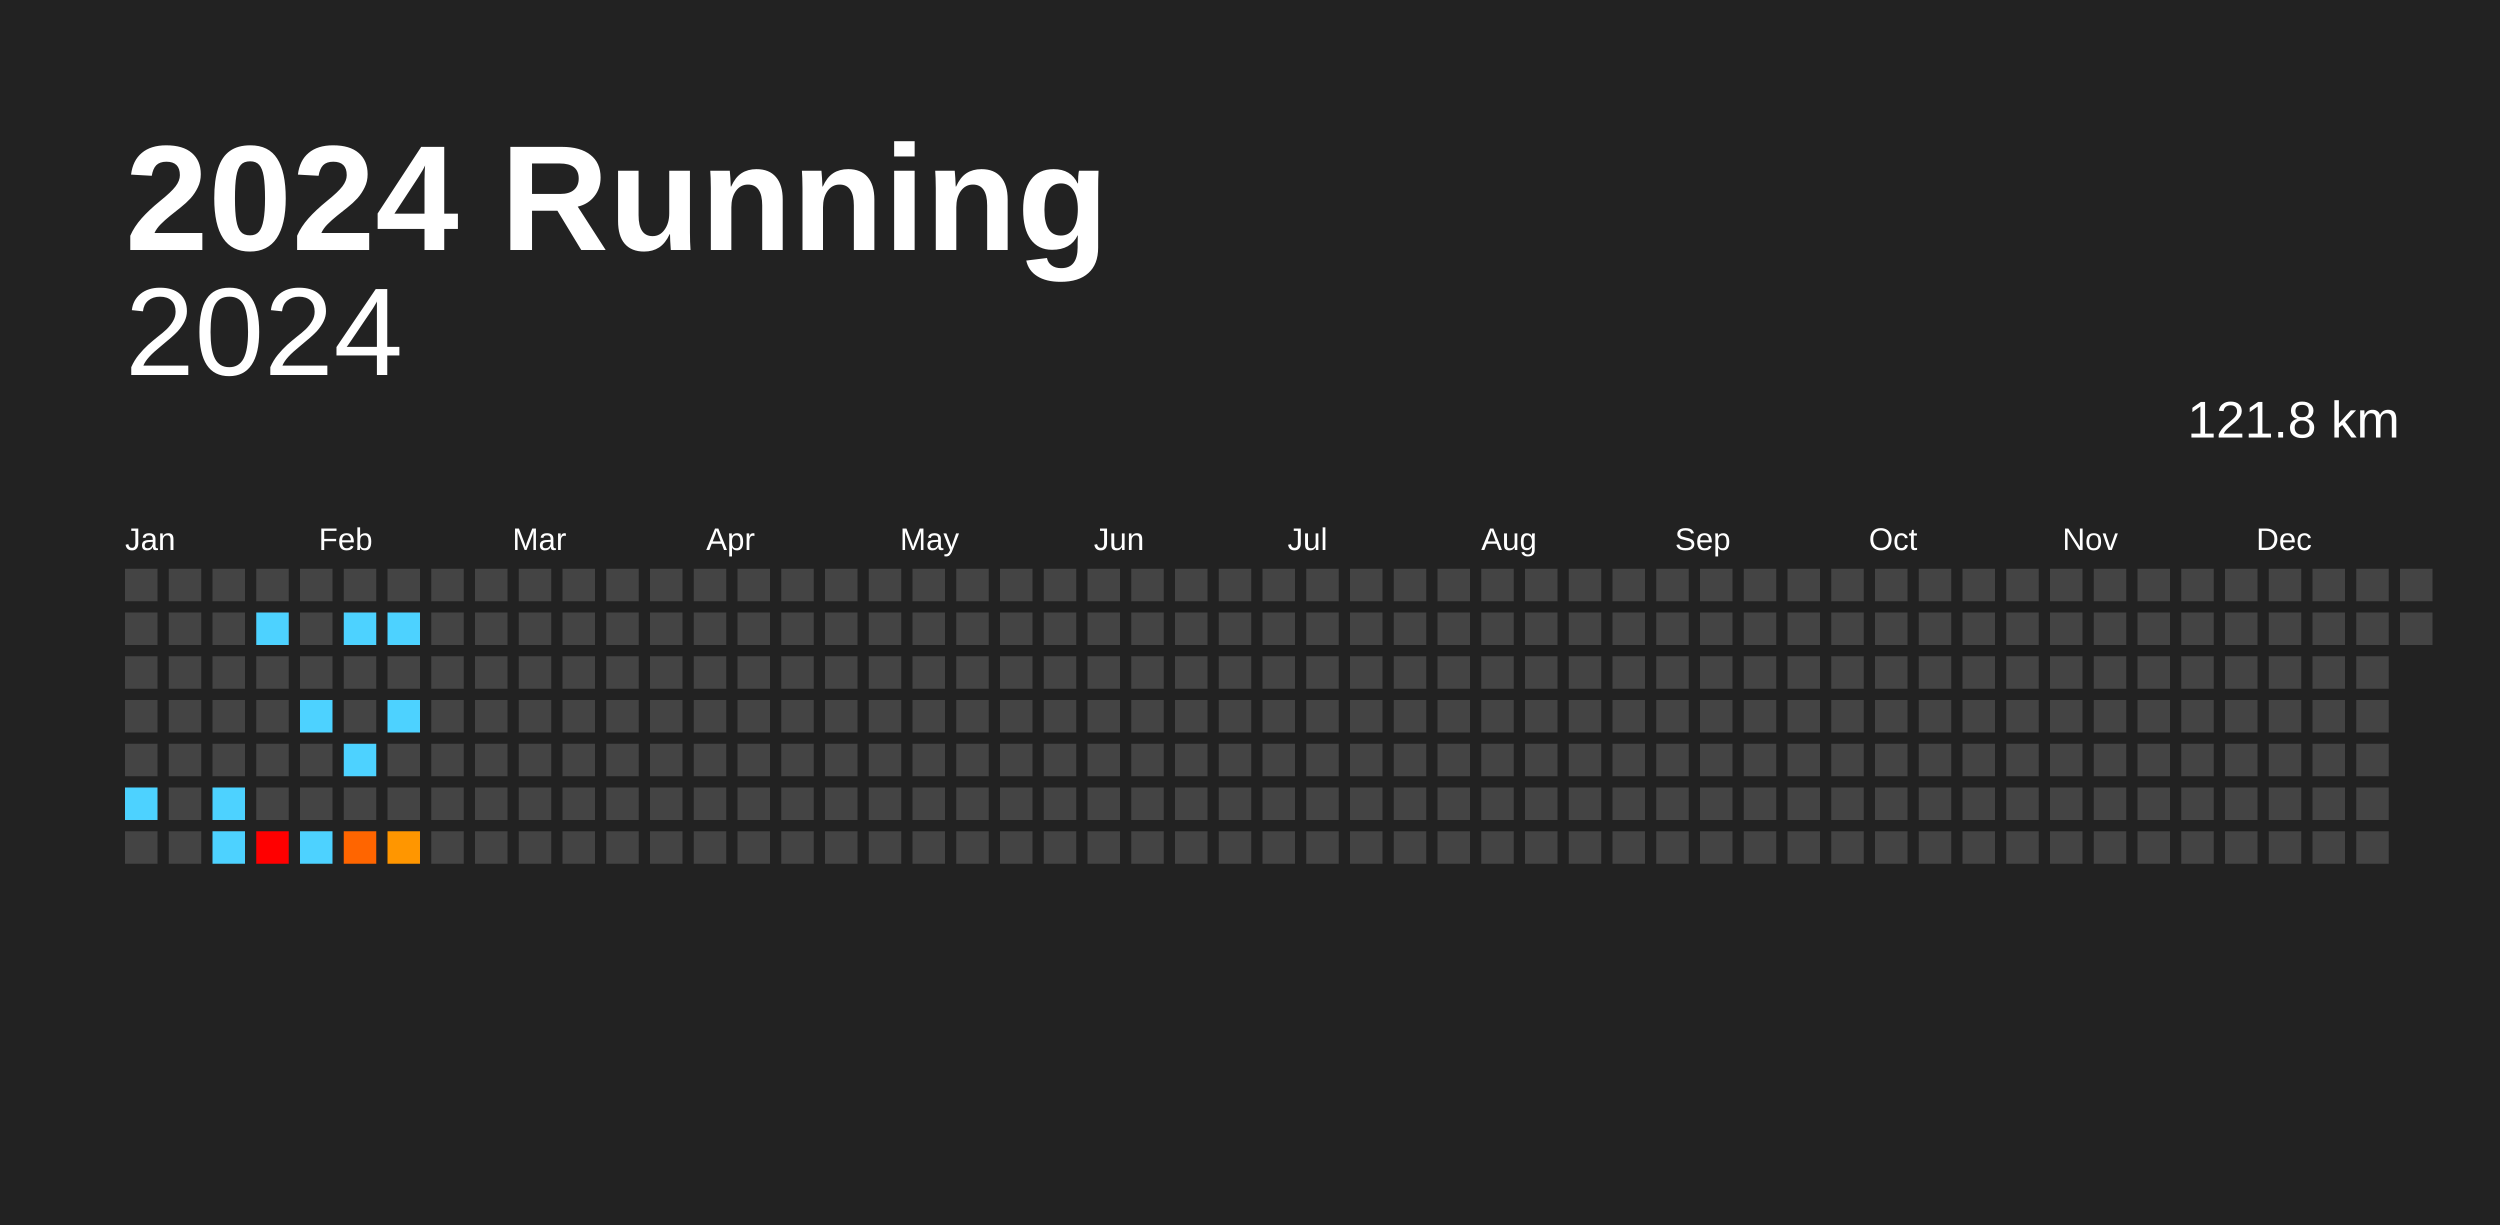
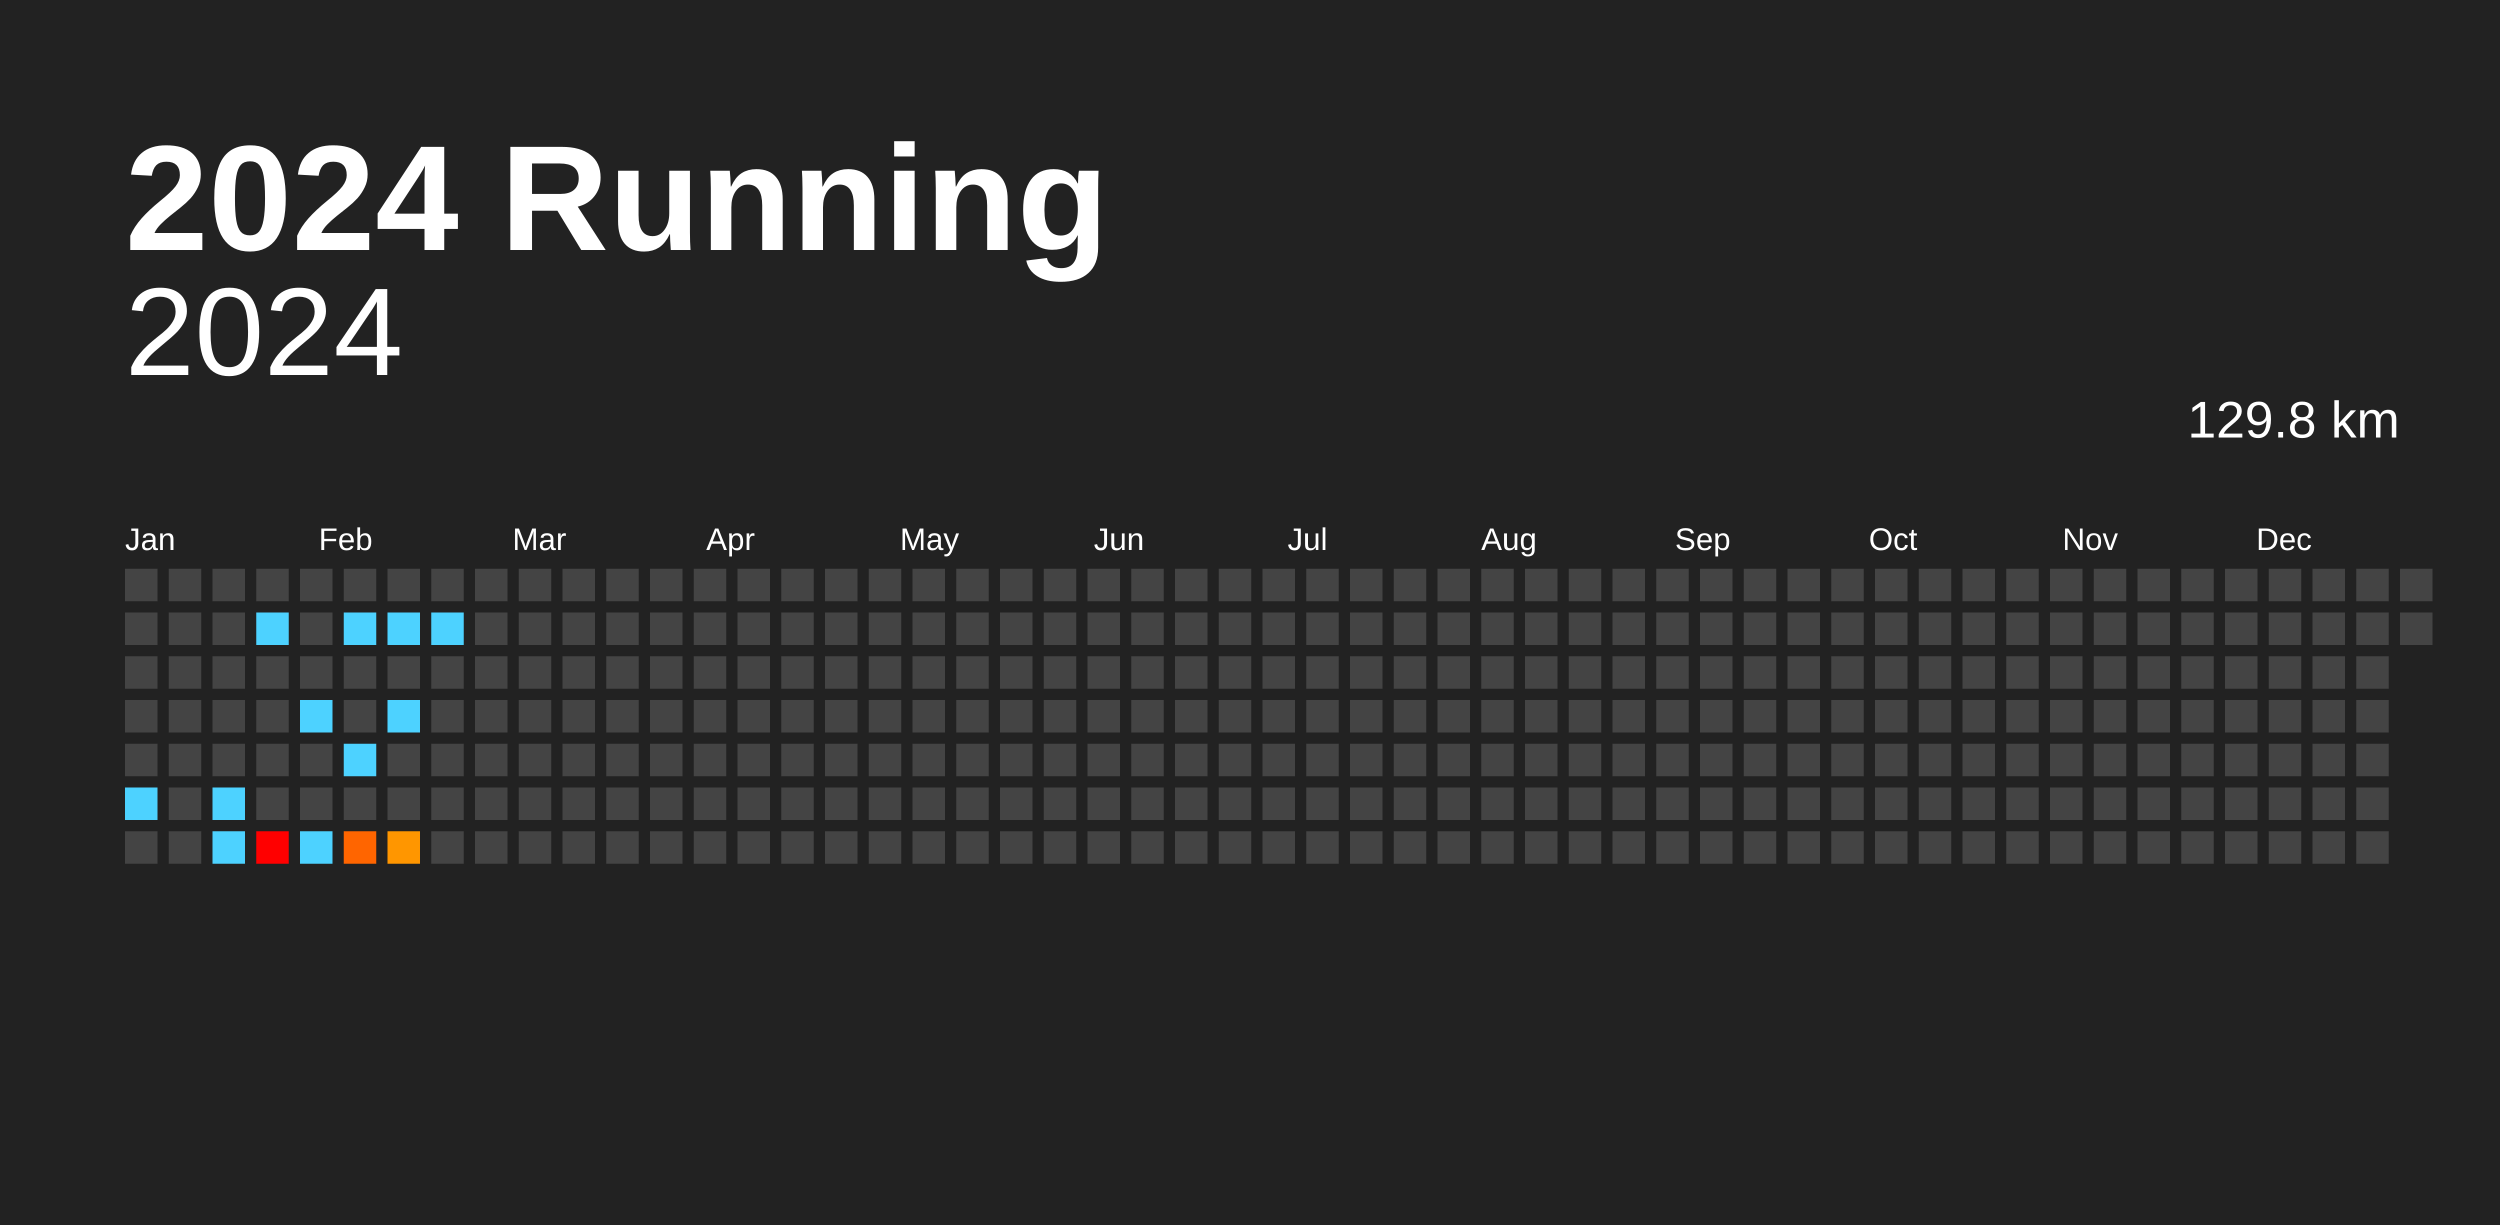
<svg xmlns="http://www.w3.org/2000/svg" baseProfile="full" height="98mm" version="1.1" viewBox="0,0,200,98" width="200mm">
  <defs />
  <rect fill="#222222" height="98" width="200" x="0" y="0" />
  <text fill="#FFFFFF" style="font-size:12px; font-family:Arial; font-weight:bold;" x="10" y="20">2024 Running</text>
  <text alignment-baseline="hanging" fill="#FFFFFF" style="font-size:10.0px; font-family:Arial;" x="10" y="30">2024</text>
-   <text alignment-baseline="hanging" fill="#FFFFFF" style="font-size:4.125px; font-family:Arial;" x="175" y="35">121.8 km</text>
+   <text alignment-baseline="hanging" fill="#FFFFFF" style="font-size:4.125px; font-family:Arial;" x="175" y="35">129.8 km</text>
  <text fill="#FFFFFF" style="font-size:2.5px; font-family:Arial" x="10.0" y="44">Jan</text>
  <text fill="#FFFFFF" style="font-size:2.5px; font-family:Arial" x="25.5" y="44">Feb</text>
  <text fill="#FFFFFF" style="font-size:2.5px; font-family:Arial" x="41.0" y="44">Mar</text>
  <text fill="#FFFFFF" style="font-size:2.5px; font-family:Arial" x="56.5" y="44">Apr</text>
  <text fill="#FFFFFF" style="font-size:2.5px; font-family:Arial" x="72.0" y="44">May</text>
  <text fill="#FFFFFF" style="font-size:2.5px; font-family:Arial" x="87.5" y="44">Jun</text>
  <text fill="#FFFFFF" style="font-size:2.5px; font-family:Arial" x="103.0" y="44">Jul</text>
  <text fill="#FFFFFF" style="font-size:2.5px; font-family:Arial" x="118.5" y="44">Aug</text>
  <text fill="#FFFFFF" style="font-size:2.5px; font-family:Arial" x="134.0" y="44">Sep</text>
  <text fill="#FFFFFF" style="font-size:2.5px; font-family:Arial" x="149.5" y="44">Oct</text>
  <text fill="#FFFFFF" style="font-size:2.5px; font-family:Arial" x="165.0" y="44">Nov</text>
  <text fill="#FFFFFF" style="font-size:2.5px; font-family:Arial" x="180.5" y="44">Dec</text>
  <rect fill="#444444" height="2.6" width="2.6" x="10.0" y="45.5" />
  <rect fill="#444444" height="2.6" width="2.6" x="10.0" y="49.0" />
  <rect fill="#444444" height="2.6" width="2.6" x="10.0" y="52.5" />
  <rect fill="#444444" height="2.6" width="2.6" x="10.0" y="56.0" />
  <rect fill="#444444" height="2.6" width="2.6" x="10.0" y="59.5" />
  <rect fill="#4dd2ff" height="2.6" width="2.6" x="10.0" y="63.0" />
  <rect fill="#444444" height="2.6" width="2.6" x="10.0" y="66.5" />
  <rect fill="#444444" height="2.6" width="2.6" x="13.5" y="45.5" />
  <rect fill="#444444" height="2.6" width="2.6" x="13.5" y="49.0" />
  <rect fill="#444444" height="2.6" width="2.6" x="13.5" y="52.5" />
  <rect fill="#444444" height="2.6" width="2.6" x="13.5" y="56.0" />
  <rect fill="#444444" height="2.6" width="2.6" x="13.5" y="59.5" />
  <rect fill="#444444" height="2.6" width="2.6" x="13.5" y="63.0" />
  <rect fill="#444444" height="2.6" width="2.6" x="13.5" y="66.5" />
  <rect fill="#444444" height="2.6" width="2.6" x="17.0" y="45.5" />
  <rect fill="#444444" height="2.6" width="2.6" x="17.0" y="49.0" />
  <rect fill="#444444" height="2.6" width="2.6" x="17.0" y="52.5" />
  <rect fill="#444444" height="2.6" width="2.6" x="17.0" y="56.0" />
  <rect fill="#444444" height="2.6" width="2.6" x="17.0" y="59.5" />
  <rect fill="#4dd2ff" height="2.6" width="2.6" x="17.0" y="63.0" />
  <rect fill="#4dd2ff" height="2.6" width="2.6" x="17.0" y="66.5" />
  <rect fill="#444444" height="2.6" width="2.6" x="20.5" y="45.5" />
  <rect fill="#4dd2ff" height="2.6" width="2.6" x="20.5" y="49.0" />
  <rect fill="#444444" height="2.6" width="2.6" x="20.5" y="52.5" />
  <rect fill="#444444" height="2.6" width="2.6" x="20.5" y="56.0" />
  <rect fill="#444444" height="2.6" width="2.6" x="20.5" y="59.5" />
  <rect fill="#444444" height="2.6" width="2.6" x="20.5" y="63.0" />
  <rect fill="red" height="2.6" width="2.6" x="20.5" y="66.5" />
  <rect fill="#444444" height="2.6" width="2.6" x="24.0" y="45.5" />
  <rect fill="#444444" height="2.6" width="2.6" x="24.0" y="49.0" />
  <rect fill="#444444" height="2.6" width="2.6" x="24.0" y="52.5" />
  <rect fill="#4dd2ff" height="2.6" width="2.6" x="24.0" y="56.0" />
  <rect fill="#444444" height="2.6" width="2.6" x="24.0" y="59.5" />
  <rect fill="#444444" height="2.6" width="2.6" x="24.0" y="63.0" />
  <rect fill="#4dd2ff" height="2.6" width="2.6" x="24.0" y="66.5" />
  <rect fill="#444444" height="2.6" width="2.6" x="27.5" y="45.5" />
  <rect fill="#4dd2ff" height="2.6" width="2.6" x="27.5" y="49.0" />
  <rect fill="#444444" height="2.6" width="2.6" x="27.5" y="52.5" />
  <rect fill="#444444" height="2.6" width="2.6" x="27.5" y="56.0" />
  <rect fill="#4dd2ff" height="2.6" width="2.6" x="27.5" y="59.5" />
  <rect fill="#444444" height="2.6" width="2.6" x="27.5" y="63.0" />
  <rect fill="#ff6500" height="2.6" width="2.6" x="27.5" y="66.5" />
  <rect fill="#444444" height="2.6" width="2.6" x="31.0" y="45.5" />
  <rect fill="#4dd2ff" height="2.6" width="2.6" x="31.0" y="49.0" />
  <rect fill="#444444" height="2.6" width="2.6" x="31.0" y="52.5" />
  <rect fill="#4dd2ff" height="2.6" width="2.6" x="31.0" y="56.0" />
  <rect fill="#444444" height="2.6" width="2.6" x="31.0" y="59.5" />
  <rect fill="#444444" height="2.6" width="2.6" x="31.0" y="63.0" />
  <rect fill="#ff9600" height="2.6" width="2.6" x="31.0" y="66.5" />
  <rect fill="#444444" height="2.6" width="2.6" x="34.5" y="45.5" />
-   <rect fill="#444444" height="2.6" width="2.6" x="34.5" y="49.0" />
+   <rect fill="#4dd2ff" height="2.6" width="2.6" x="34.5" y="49.0" />
  <rect fill="#444444" height="2.6" width="2.6" x="34.5" y="52.5" />
  <rect fill="#444444" height="2.6" width="2.6" x="34.5" y="56.0" />
  <rect fill="#444444" height="2.6" width="2.6" x="34.5" y="59.5" />
  <rect fill="#444444" height="2.6" width="2.6" x="34.5" y="63.0" />
  <rect fill="#444444" height="2.6" width="2.6" x="34.5" y="66.5" />
  <rect fill="#444444" height="2.6" width="2.6" x="38.0" y="45.5" />
  <rect fill="#444444" height="2.6" width="2.6" x="38.0" y="49.0" />
  <rect fill="#444444" height="2.6" width="2.6" x="38.0" y="52.5" />
  <rect fill="#444444" height="2.6" width="2.6" x="38.0" y="56.0" />
  <rect fill="#444444" height="2.6" width="2.6" x="38.0" y="59.5" />
  <rect fill="#444444" height="2.6" width="2.6" x="38.0" y="63.0" />
  <rect fill="#444444" height="2.6" width="2.6" x="38.0" y="66.5" />
  <rect fill="#444444" height="2.6" width="2.6" x="41.5" y="45.5" />
  <rect fill="#444444" height="2.6" width="2.6" x="41.5" y="49.0" />
  <rect fill="#444444" height="2.6" width="2.6" x="41.5" y="52.5" />
  <rect fill="#444444" height="2.6" width="2.6" x="41.5" y="56.0" />
  <rect fill="#444444" height="2.6" width="2.6" x="41.5" y="59.5" />
  <rect fill="#444444" height="2.6" width="2.6" x="41.5" y="63.0" />
  <rect fill="#444444" height="2.6" width="2.6" x="41.5" y="66.5" />
  <rect fill="#444444" height="2.6" width="2.6" x="45.0" y="45.5" />
  <rect fill="#444444" height="2.6" width="2.6" x="45.0" y="49.0" />
  <rect fill="#444444" height="2.6" width="2.6" x="45.0" y="52.5" />
  <rect fill="#444444" height="2.6" width="2.6" x="45.0" y="56.0" />
  <rect fill="#444444" height="2.6" width="2.6" x="45.0" y="59.5" />
  <rect fill="#444444" height="2.6" width="2.6" x="45.0" y="63.0" />
  <rect fill="#444444" height="2.6" width="2.6" x="45.0" y="66.5" />
  <rect fill="#444444" height="2.6" width="2.6" x="48.5" y="45.5" />
  <rect fill="#444444" height="2.6" width="2.6" x="48.5" y="49.0" />
  <rect fill="#444444" height="2.6" width="2.6" x="48.5" y="52.5" />
  <rect fill="#444444" height="2.6" width="2.6" x="48.5" y="56.0" />
  <rect fill="#444444" height="2.6" width="2.6" x="48.5" y="59.5" />
  <rect fill="#444444" height="2.6" width="2.6" x="48.5" y="63.0" />
  <rect fill="#444444" height="2.6" width="2.6" x="48.5" y="66.5" />
  <rect fill="#444444" height="2.6" width="2.6" x="52.0" y="45.5" />
  <rect fill="#444444" height="2.6" width="2.6" x="52.0" y="49.0" />
  <rect fill="#444444" height="2.6" width="2.6" x="52.0" y="52.5" />
  <rect fill="#444444" height="2.6" width="2.6" x="52.0" y="56.0" />
  <rect fill="#444444" height="2.6" width="2.6" x="52.0" y="59.5" />
  <rect fill="#444444" height="2.6" width="2.6" x="52.0" y="63.0" />
  <rect fill="#444444" height="2.6" width="2.6" x="52.0" y="66.5" />
  <rect fill="#444444" height="2.6" width="2.6" x="55.5" y="45.5" />
  <rect fill="#444444" height="2.6" width="2.6" x="55.5" y="49.0" />
  <rect fill="#444444" height="2.6" width="2.6" x="55.5" y="52.5" />
  <rect fill="#444444" height="2.6" width="2.6" x="55.5" y="56.0" />
  <rect fill="#444444" height="2.6" width="2.6" x="55.5" y="59.5" />
  <rect fill="#444444" height="2.6" width="2.6" x="55.5" y="63.0" />
  <rect fill="#444444" height="2.6" width="2.6" x="55.5" y="66.5" />
  <rect fill="#444444" height="2.6" width="2.6" x="59.0" y="45.5" />
  <rect fill="#444444" height="2.6" width="2.6" x="59.0" y="49.0" />
  <rect fill="#444444" height="2.6" width="2.6" x="59.0" y="52.5" />
  <rect fill="#444444" height="2.6" width="2.6" x="59.0" y="56.0" />
  <rect fill="#444444" height="2.6" width="2.6" x="59.0" y="59.5" />
  <rect fill="#444444" height="2.6" width="2.6" x="59.0" y="63.0" />
  <rect fill="#444444" height="2.6" width="2.6" x="59.0" y="66.5" />
  <rect fill="#444444" height="2.6" width="2.6" x="62.5" y="45.5" />
  <rect fill="#444444" height="2.6" width="2.6" x="62.5" y="49.0" />
  <rect fill="#444444" height="2.6" width="2.6" x="62.5" y="52.5" />
  <rect fill="#444444" height="2.6" width="2.6" x="62.5" y="56.0" />
  <rect fill="#444444" height="2.6" width="2.6" x="62.5" y="59.5" />
  <rect fill="#444444" height="2.6" width="2.6" x="62.5" y="63.0" />
  <rect fill="#444444" height="2.6" width="2.6" x="62.5" y="66.5" />
  <rect fill="#444444" height="2.6" width="2.6" x="66.0" y="45.5" />
  <rect fill="#444444" height="2.6" width="2.6" x="66.0" y="49.0" />
  <rect fill="#444444" height="2.6" width="2.6" x="66.0" y="52.5" />
  <rect fill="#444444" height="2.6" width="2.6" x="66.0" y="56.0" />
  <rect fill="#444444" height="2.6" width="2.6" x="66.0" y="59.5" />
  <rect fill="#444444" height="2.6" width="2.6" x="66.0" y="63.0" />
  <rect fill="#444444" height="2.6" width="2.6" x="66.0" y="66.5" />
  <rect fill="#444444" height="2.6" width="2.6" x="69.5" y="45.5" />
  <rect fill="#444444" height="2.6" width="2.6" x="69.5" y="49.0" />
  <rect fill="#444444" height="2.6" width="2.6" x="69.5" y="52.5" />
  <rect fill="#444444" height="2.6" width="2.6" x="69.5" y="56.0" />
  <rect fill="#444444" height="2.6" width="2.6" x="69.5" y="59.5" />
  <rect fill="#444444" height="2.6" width="2.6" x="69.5" y="63.0" />
  <rect fill="#444444" height="2.6" width="2.6" x="69.5" y="66.5" />
  <rect fill="#444444" height="2.6" width="2.6" x="73.0" y="45.5" />
  <rect fill="#444444" height="2.6" width="2.6" x="73.0" y="49.0" />
  <rect fill="#444444" height="2.6" width="2.6" x="73.0" y="52.5" />
  <rect fill="#444444" height="2.6" width="2.6" x="73.0" y="56.0" />
  <rect fill="#444444" height="2.6" width="2.6" x="73.0" y="59.5" />
  <rect fill="#444444" height="2.6" width="2.6" x="73.0" y="63.0" />
  <rect fill="#444444" height="2.6" width="2.6" x="73.0" y="66.5" />
  <rect fill="#444444" height="2.6" width="2.6" x="76.5" y="45.5" />
  <rect fill="#444444" height="2.6" width="2.6" x="76.5" y="49.0" />
  <rect fill="#444444" height="2.6" width="2.6" x="76.5" y="52.5" />
  <rect fill="#444444" height="2.6" width="2.6" x="76.5" y="56.0" />
  <rect fill="#444444" height="2.6" width="2.6" x="76.5" y="59.5" />
  <rect fill="#444444" height="2.6" width="2.6" x="76.5" y="63.0" />
  <rect fill="#444444" height="2.6" width="2.6" x="76.5" y="66.5" />
  <rect fill="#444444" height="2.6" width="2.6" x="80.0" y="45.5" />
  <rect fill="#444444" height="2.6" width="2.6" x="80.0" y="49.0" />
  <rect fill="#444444" height="2.6" width="2.6" x="80.0" y="52.5" />
  <rect fill="#444444" height="2.6" width="2.6" x="80.0" y="56.0" />
  <rect fill="#444444" height="2.6" width="2.6" x="80.0" y="59.5" />
  <rect fill="#444444" height="2.6" width="2.6" x="80.0" y="63.0" />
  <rect fill="#444444" height="2.6" width="2.6" x="80.0" y="66.5" />
  <rect fill="#444444" height="2.6" width="2.6" x="83.5" y="45.5" />
  <rect fill="#444444" height="2.6" width="2.6" x="83.5" y="49.0" />
  <rect fill="#444444" height="2.6" width="2.6" x="83.5" y="52.5" />
  <rect fill="#444444" height="2.6" width="2.6" x="83.5" y="56.0" />
  <rect fill="#444444" height="2.6" width="2.6" x="83.5" y="59.5" />
  <rect fill="#444444" height="2.6" width="2.6" x="83.5" y="63.0" />
  <rect fill="#444444" height="2.6" width="2.6" x="83.5" y="66.5" />
  <rect fill="#444444" height="2.6" width="2.6" x="87.0" y="45.5" />
  <rect fill="#444444" height="2.6" width="2.6" x="87.0" y="49.0" />
  <rect fill="#444444" height="2.6" width="2.6" x="87.0" y="52.5" />
  <rect fill="#444444" height="2.6" width="2.6" x="87.0" y="56.0" />
  <rect fill="#444444" height="2.6" width="2.6" x="87.0" y="59.5" />
  <rect fill="#444444" height="2.6" width="2.6" x="87.0" y="63.0" />
  <rect fill="#444444" height="2.6" width="2.6" x="87.0" y="66.5" />
  <rect fill="#444444" height="2.6" width="2.6" x="90.5" y="45.5" />
  <rect fill="#444444" height="2.6" width="2.6" x="90.5" y="49.0" />
  <rect fill="#444444" height="2.6" width="2.6" x="90.5" y="52.5" />
  <rect fill="#444444" height="2.6" width="2.6" x="90.5" y="56.0" />
  <rect fill="#444444" height="2.6" width="2.6" x="90.5" y="59.5" />
  <rect fill="#444444" height="2.6" width="2.6" x="90.5" y="63.0" />
  <rect fill="#444444" height="2.6" width="2.6" x="90.5" y="66.5" />
  <rect fill="#444444" height="2.6" width="2.6" x="94.0" y="45.5" />
  <rect fill="#444444" height="2.6" width="2.6" x="94.0" y="49.0" />
  <rect fill="#444444" height="2.6" width="2.6" x="94.0" y="52.5" />
  <rect fill="#444444" height="2.6" width="2.6" x="94.0" y="56.0" />
  <rect fill="#444444" height="2.6" width="2.6" x="94.0" y="59.5" />
  <rect fill="#444444" height="2.6" width="2.6" x="94.0" y="63.0" />
  <rect fill="#444444" height="2.6" width="2.6" x="94.0" y="66.5" />
  <rect fill="#444444" height="2.6" width="2.6" x="97.5" y="45.5" />
  <rect fill="#444444" height="2.6" width="2.6" x="97.5" y="49.0" />
  <rect fill="#444444" height="2.6" width="2.6" x="97.5" y="52.5" />
  <rect fill="#444444" height="2.6" width="2.6" x="97.5" y="56.0" />
  <rect fill="#444444" height="2.6" width="2.6" x="97.5" y="59.5" />
  <rect fill="#444444" height="2.6" width="2.6" x="97.5" y="63.0" />
  <rect fill="#444444" height="2.6" width="2.6" x="97.5" y="66.5" />
  <rect fill="#444444" height="2.6" width="2.6" x="101.0" y="45.5" />
  <rect fill="#444444" height="2.6" width="2.6" x="101.0" y="49.0" />
  <rect fill="#444444" height="2.6" width="2.6" x="101.0" y="52.5" />
  <rect fill="#444444" height="2.6" width="2.6" x="101.0" y="56.0" />
  <rect fill="#444444" height="2.6" width="2.6" x="101.0" y="59.5" />
  <rect fill="#444444" height="2.6" width="2.6" x="101.0" y="63.0" />
  <rect fill="#444444" height="2.6" width="2.6" x="101.0" y="66.5" />
  <rect fill="#444444" height="2.6" width="2.6" x="104.5" y="45.5" />
  <rect fill="#444444" height="2.6" width="2.6" x="104.5" y="49.0" />
  <rect fill="#444444" height="2.6" width="2.6" x="104.5" y="52.5" />
  <rect fill="#444444" height="2.6" width="2.6" x="104.5" y="56.0" />
  <rect fill="#444444" height="2.6" width="2.6" x="104.5" y="59.5" />
  <rect fill="#444444" height="2.6" width="2.6" x="104.5" y="63.0" />
  <rect fill="#444444" height="2.6" width="2.6" x="104.5" y="66.5" />
  <rect fill="#444444" height="2.6" width="2.6" x="108.0" y="45.5" />
  <rect fill="#444444" height="2.6" width="2.6" x="108.0" y="49.0" />
  <rect fill="#444444" height="2.6" width="2.6" x="108.0" y="52.5" />
  <rect fill="#444444" height="2.6" width="2.6" x="108.0" y="56.0" />
  <rect fill="#444444" height="2.6" width="2.6" x="108.0" y="59.5" />
  <rect fill="#444444" height="2.6" width="2.6" x="108.0" y="63.0" />
  <rect fill="#444444" height="2.6" width="2.6" x="108.0" y="66.5" />
  <rect fill="#444444" height="2.6" width="2.6" x="111.5" y="45.5" />
  <rect fill="#444444" height="2.6" width="2.6" x="111.5" y="49.0" />
  <rect fill="#444444" height="2.6" width="2.6" x="111.5" y="52.5" />
  <rect fill="#444444" height="2.6" width="2.6" x="111.5" y="56.0" />
  <rect fill="#444444" height="2.6" width="2.6" x="111.5" y="59.5" />
  <rect fill="#444444" height="2.6" width="2.6" x="111.5" y="63.0" />
  <rect fill="#444444" height="2.6" width="2.6" x="111.5" y="66.5" />
  <rect fill="#444444" height="2.6" width="2.6" x="115.0" y="45.5" />
  <rect fill="#444444" height="2.6" width="2.6" x="115.0" y="49.0" />
  <rect fill="#444444" height="2.6" width="2.6" x="115.0" y="52.5" />
  <rect fill="#444444" height="2.6" width="2.6" x="115.0" y="56.0" />
  <rect fill="#444444" height="2.6" width="2.6" x="115.0" y="59.5" />
  <rect fill="#444444" height="2.6" width="2.6" x="115.0" y="63.0" />
  <rect fill="#444444" height="2.6" width="2.6" x="115.0" y="66.5" />
  <rect fill="#444444" height="2.6" width="2.6" x="118.5" y="45.5" />
  <rect fill="#444444" height="2.6" width="2.6" x="118.5" y="49.0" />
  <rect fill="#444444" height="2.6" width="2.6" x="118.5" y="52.5" />
  <rect fill="#444444" height="2.6" width="2.6" x="118.5" y="56.0" />
  <rect fill="#444444" height="2.6" width="2.6" x="118.5" y="59.5" />
  <rect fill="#444444" height="2.6" width="2.6" x="118.5" y="63.0" />
  <rect fill="#444444" height="2.6" width="2.6" x="118.5" y="66.5" />
  <rect fill="#444444" height="2.6" width="2.6" x="122.0" y="45.5" />
  <rect fill="#444444" height="2.6" width="2.6" x="122.0" y="49.0" />
  <rect fill="#444444" height="2.6" width="2.6" x="122.0" y="52.5" />
  <rect fill="#444444" height="2.6" width="2.6" x="122.0" y="56.0" />
  <rect fill="#444444" height="2.6" width="2.6" x="122.0" y="59.5" />
  <rect fill="#444444" height="2.6" width="2.6" x="122.0" y="63.0" />
  <rect fill="#444444" height="2.6" width="2.6" x="122.0" y="66.5" />
  <rect fill="#444444" height="2.6" width="2.6" x="125.5" y="45.5" />
  <rect fill="#444444" height="2.6" width="2.6" x="125.5" y="49.0" />
  <rect fill="#444444" height="2.6" width="2.6" x="125.5" y="52.5" />
  <rect fill="#444444" height="2.6" width="2.6" x="125.5" y="56.0" />
  <rect fill="#444444" height="2.6" width="2.6" x="125.5" y="59.5" />
  <rect fill="#444444" height="2.6" width="2.6" x="125.5" y="63.0" />
  <rect fill="#444444" height="2.6" width="2.6" x="125.5" y="66.5" />
  <rect fill="#444444" height="2.6" width="2.6" x="129.0" y="45.5" />
  <rect fill="#444444" height="2.6" width="2.6" x="129.0" y="49.0" />
  <rect fill="#444444" height="2.6" width="2.6" x="129.0" y="52.5" />
  <rect fill="#444444" height="2.6" width="2.6" x="129.0" y="56.0" />
  <rect fill="#444444" height="2.6" width="2.6" x="129.0" y="59.5" />
  <rect fill="#444444" height="2.6" width="2.6" x="129.0" y="63.0" />
  <rect fill="#444444" height="2.6" width="2.6" x="129.0" y="66.5" />
  <rect fill="#444444" height="2.6" width="2.6" x="132.5" y="45.5" />
  <rect fill="#444444" height="2.6" width="2.6" x="132.5" y="49.0" />
  <rect fill="#444444" height="2.6" width="2.6" x="132.5" y="52.5" />
  <rect fill="#444444" height="2.6" width="2.6" x="132.5" y="56.0" />
  <rect fill="#444444" height="2.6" width="2.6" x="132.5" y="59.5" />
  <rect fill="#444444" height="2.6" width="2.6" x="132.5" y="63.0" />
  <rect fill="#444444" height="2.6" width="2.6" x="132.5" y="66.5" />
  <rect fill="#444444" height="2.6" width="2.6" x="136.0" y="45.5" />
  <rect fill="#444444" height="2.6" width="2.6" x="136.0" y="49.0" />
  <rect fill="#444444" height="2.6" width="2.6" x="136.0" y="52.5" />
  <rect fill="#444444" height="2.6" width="2.6" x="136.0" y="56.0" />
  <rect fill="#444444" height="2.6" width="2.6" x="136.0" y="59.5" />
  <rect fill="#444444" height="2.6" width="2.6" x="136.0" y="63.0" />
  <rect fill="#444444" height="2.6" width="2.6" x="136.0" y="66.5" />
  <rect fill="#444444" height="2.6" width="2.6" x="139.5" y="45.5" />
  <rect fill="#444444" height="2.6" width="2.6" x="139.5" y="49.0" />
  <rect fill="#444444" height="2.6" width="2.6" x="139.5" y="52.5" />
  <rect fill="#444444" height="2.6" width="2.6" x="139.5" y="56.0" />
  <rect fill="#444444" height="2.6" width="2.6" x="139.5" y="59.5" />
  <rect fill="#444444" height="2.6" width="2.6" x="139.5" y="63.0" />
  <rect fill="#444444" height="2.6" width="2.6" x="139.5" y="66.5" />
  <rect fill="#444444" height="2.6" width="2.6" x="143.0" y="45.5" />
  <rect fill="#444444" height="2.6" width="2.6" x="143.0" y="49.0" />
  <rect fill="#444444" height="2.6" width="2.6" x="143.0" y="52.5" />
  <rect fill="#444444" height="2.6" width="2.6" x="143.0" y="56.0" />
  <rect fill="#444444" height="2.6" width="2.6" x="143.0" y="59.5" />
  <rect fill="#444444" height="2.6" width="2.6" x="143.0" y="63.0" />
  <rect fill="#444444" height="2.6" width="2.6" x="143.0" y="66.5" />
  <rect fill="#444444" height="2.6" width="2.6" x="146.5" y="45.5" />
  <rect fill="#444444" height="2.6" width="2.6" x="146.5" y="49.0" />
  <rect fill="#444444" height="2.6" width="2.6" x="146.5" y="52.5" />
  <rect fill="#444444" height="2.6" width="2.6" x="146.5" y="56.0" />
  <rect fill="#444444" height="2.6" width="2.6" x="146.5" y="59.5" />
  <rect fill="#444444" height="2.6" width="2.6" x="146.5" y="63.0" />
  <rect fill="#444444" height="2.6" width="2.6" x="146.5" y="66.5" />
  <rect fill="#444444" height="2.6" width="2.6" x="150.0" y="45.5" />
  <rect fill="#444444" height="2.6" width="2.6" x="150.0" y="49.0" />
  <rect fill="#444444" height="2.6" width="2.6" x="150.0" y="52.5" />
  <rect fill="#444444" height="2.6" width="2.6" x="150.0" y="56.0" />
  <rect fill="#444444" height="2.6" width="2.6" x="150.0" y="59.5" />
  <rect fill="#444444" height="2.6" width="2.6" x="150.0" y="63.0" />
  <rect fill="#444444" height="2.6" width="2.6" x="150.0" y="66.5" />
  <rect fill="#444444" height="2.6" width="2.6" x="153.5" y="45.5" />
  <rect fill="#444444" height="2.6" width="2.6" x="153.5" y="49.0" />
  <rect fill="#444444" height="2.6" width="2.6" x="153.5" y="52.5" />
  <rect fill="#444444" height="2.6" width="2.6" x="153.5" y="56.0" />
  <rect fill="#444444" height="2.6" width="2.6" x="153.5" y="59.5" />
  <rect fill="#444444" height="2.6" width="2.6" x="153.5" y="63.0" />
  <rect fill="#444444" height="2.6" width="2.6" x="153.5" y="66.5" />
  <rect fill="#444444" height="2.6" width="2.6" x="157.0" y="45.5" />
  <rect fill="#444444" height="2.6" width="2.6" x="157.0" y="49.0" />
  <rect fill="#444444" height="2.6" width="2.6" x="157.0" y="52.5" />
  <rect fill="#444444" height="2.6" width="2.6" x="157.0" y="56.0" />
  <rect fill="#444444" height="2.6" width="2.6" x="157.0" y="59.5" />
  <rect fill="#444444" height="2.6" width="2.6" x="157.0" y="63.0" />
  <rect fill="#444444" height="2.6" width="2.6" x="157.0" y="66.5" />
  <rect fill="#444444" height="2.6" width="2.6" x="160.5" y="45.5" />
  <rect fill="#444444" height="2.6" width="2.6" x="160.5" y="49.0" />
  <rect fill="#444444" height="2.6" width="2.6" x="160.5" y="52.5" />
  <rect fill="#444444" height="2.6" width="2.6" x="160.5" y="56.0" />
  <rect fill="#444444" height="2.6" width="2.6" x="160.5" y="59.5" />
  <rect fill="#444444" height="2.6" width="2.6" x="160.5" y="63.0" />
  <rect fill="#444444" height="2.6" width="2.6" x="160.5" y="66.5" />
  <rect fill="#444444" height="2.6" width="2.6" x="164.0" y="45.5" />
  <rect fill="#444444" height="2.6" width="2.6" x="164.0" y="49.0" />
  <rect fill="#444444" height="2.6" width="2.6" x="164.0" y="52.5" />
  <rect fill="#444444" height="2.6" width="2.6" x="164.0" y="56.0" />
  <rect fill="#444444" height="2.6" width="2.6" x="164.0" y="59.5" />
  <rect fill="#444444" height="2.6" width="2.6" x="164.0" y="63.0" />
  <rect fill="#444444" height="2.6" width="2.6" x="164.0" y="66.5" />
  <rect fill="#444444" height="2.6" width="2.6" x="167.5" y="45.5" />
  <rect fill="#444444" height="2.6" width="2.6" x="167.5" y="49.0" />
  <rect fill="#444444" height="2.6" width="2.6" x="167.5" y="52.5" />
  <rect fill="#444444" height="2.6" width="2.6" x="167.5" y="56.0" />
  <rect fill="#444444" height="2.6" width="2.6" x="167.5" y="59.5" />
  <rect fill="#444444" height="2.6" width="2.6" x="167.5" y="63.0" />
  <rect fill="#444444" height="2.6" width="2.6" x="167.5" y="66.5" />
  <rect fill="#444444" height="2.6" width="2.6" x="171.0" y="45.5" />
  <rect fill="#444444" height="2.6" width="2.6" x="171.0" y="49.0" />
  <rect fill="#444444" height="2.6" width="2.6" x="171.0" y="52.5" />
  <rect fill="#444444" height="2.6" width="2.6" x="171.0" y="56.0" />
  <rect fill="#444444" height="2.6" width="2.6" x="171.0" y="59.5" />
  <rect fill="#444444" height="2.6" width="2.6" x="171.0" y="63.0" />
  <rect fill="#444444" height="2.6" width="2.6" x="171.0" y="66.5" />
  <rect fill="#444444" height="2.6" width="2.6" x="174.5" y="45.5" />
  <rect fill="#444444" height="2.6" width="2.6" x="174.5" y="49.0" />
  <rect fill="#444444" height="2.6" width="2.6" x="174.5" y="52.5" />
  <rect fill="#444444" height="2.6" width="2.6" x="174.5" y="56.0" />
  <rect fill="#444444" height="2.6" width="2.6" x="174.5" y="59.5" />
  <rect fill="#444444" height="2.6" width="2.6" x="174.5" y="63.0" />
  <rect fill="#444444" height="2.6" width="2.6" x="174.5" y="66.5" />
  <rect fill="#444444" height="2.6" width="2.6" x="178.0" y="45.5" />
  <rect fill="#444444" height="2.6" width="2.6" x="178.0" y="49.0" />
  <rect fill="#444444" height="2.6" width="2.6" x="178.0" y="52.5" />
  <rect fill="#444444" height="2.6" width="2.6" x="178.0" y="56.0" />
  <rect fill="#444444" height="2.6" width="2.6" x="178.0" y="59.5" />
  <rect fill="#444444" height="2.6" width="2.6" x="178.0" y="63.0" />
  <rect fill="#444444" height="2.6" width="2.6" x="178.0" y="66.5" />
  <rect fill="#444444" height="2.6" width="2.6" x="181.5" y="45.5" />
  <rect fill="#444444" height="2.6" width="2.6" x="181.5" y="49.0" />
  <rect fill="#444444" height="2.6" width="2.6" x="181.5" y="52.5" />
  <rect fill="#444444" height="2.6" width="2.6" x="181.5" y="56.0" />
  <rect fill="#444444" height="2.6" width="2.6" x="181.5" y="59.5" />
  <rect fill="#444444" height="2.6" width="2.6" x="181.5" y="63.0" />
  <rect fill="#444444" height="2.6" width="2.6" x="181.5" y="66.5" />
  <rect fill="#444444" height="2.6" width="2.6" x="185.0" y="45.5" />
  <rect fill="#444444" height="2.6" width="2.6" x="185.0" y="49.0" />
  <rect fill="#444444" height="2.6" width="2.6" x="185.0" y="52.5" />
  <rect fill="#444444" height="2.6" width="2.6" x="185.0" y="56.0" />
  <rect fill="#444444" height="2.6" width="2.6" x="185.0" y="59.5" />
  <rect fill="#444444" height="2.6" width="2.6" x="185.0" y="63.0" />
  <rect fill="#444444" height="2.6" width="2.6" x="185.0" y="66.5" />
  <rect fill="#444444" height="2.6" width="2.6" x="188.5" y="45.5" />
  <rect fill="#444444" height="2.6" width="2.6" x="188.5" y="49.0" />
  <rect fill="#444444" height="2.6" width="2.6" x="188.5" y="52.5" />
  <rect fill="#444444" height="2.6" width="2.6" x="188.5" y="56.0" />
  <rect fill="#444444" height="2.6" width="2.6" x="188.5" y="59.5" />
  <rect fill="#444444" height="2.6" width="2.6" x="188.5" y="63.0" />
  <rect fill="#444444" height="2.6" width="2.6" x="188.5" y="66.5" />
  <rect fill="#444444" height="2.6" width="2.6" x="192.0" y="45.5" />
  <rect fill="#444444" height="2.6" width="2.6" x="192.0" y="49.0" />
</svg>
